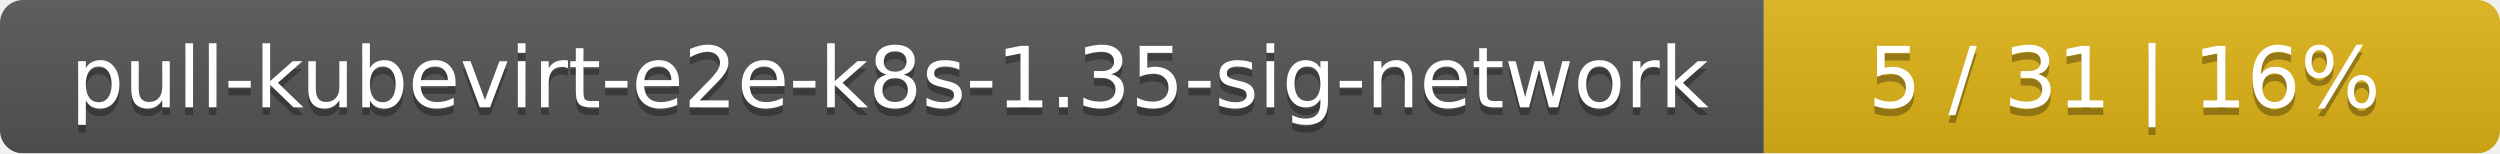
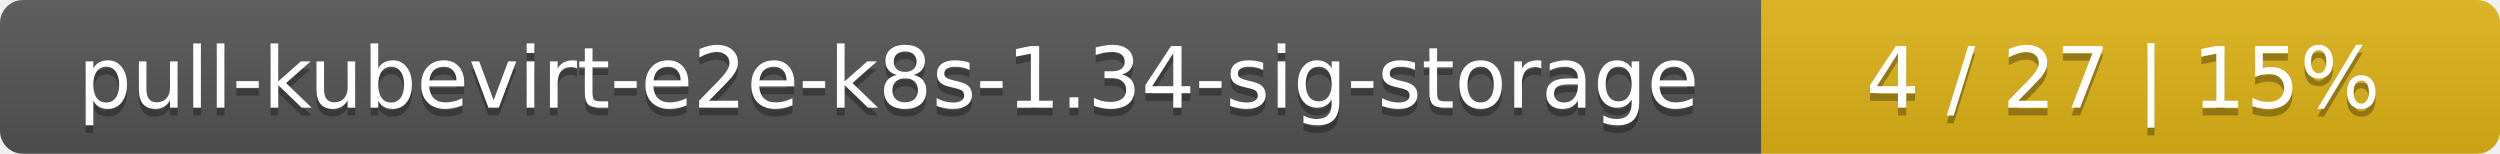
- <svg xmlns="http://www.w3.org/2000/svg" width="326" height="20">
+ <svg xmlns="http://www.w3.org/2000/svg" width="325" height="20">
  <linearGradient id="smooth" x2="0" y2="100%">
    <stop offset="0" stop-color="#bbb" stop-opacity=".1" />
    <stop offset="1" stop-opacity=".1" />
  </linearGradient>
  <mask id="round">
-     <rect width="326" height="20" rx="3" fill="#fff" />
+     <rect width="325" height="20" rx="3" fill="#fff" />
  </mask>
  <g mask="url(#round)">
-     <rect width="230" height="20" fill="#555" />
-     <rect x="230" width="96" height="20" fill="#dfb317" />
-     <rect width="326" height="20" fill="url(#smooth)" />
+     <rect width="229" height="20" fill="#555" />
+     <rect x="229" width="96" height="20" fill="#dfb317" />
+     <rect width="325" height="20" fill="url(#smooth)" />
  </g>
  <g fill="#fff" text-anchor="middle" font-family="DejaVu Sans,Verdana,Geneva,sans-serif" font-size="11">
-     <text x="116" y="15" fill="#010101" fill-opacity=".3">pull-kubevirt-e2e-k8s-1.35-sig-network</text>
-     <text x="116" y="14">pull-kubevirt-e2e-k8s-1.35-sig-network</text>
-     <text x="277" y="15" fill="#010101" fill-opacity=".3">5 / 31    |    16%</text>
-     <text x="277" y="14">5 / 31    |    16%</text>
+     <text x="115.5" y="15" fill="#010101" fill-opacity=".3">pull-kubevirt-e2e-k8s-1.34-sig-storage</text>
+     <text x="115.5" y="14">pull-kubevirt-e2e-k8s-1.34-sig-storage</text>
+     <text x="276" y="15" fill="#010101" fill-opacity=".3">4 / 27    |    15%</text>
+     <text x="276" y="14">4 / 27    |    15%</text>
  </g>
</svg>
